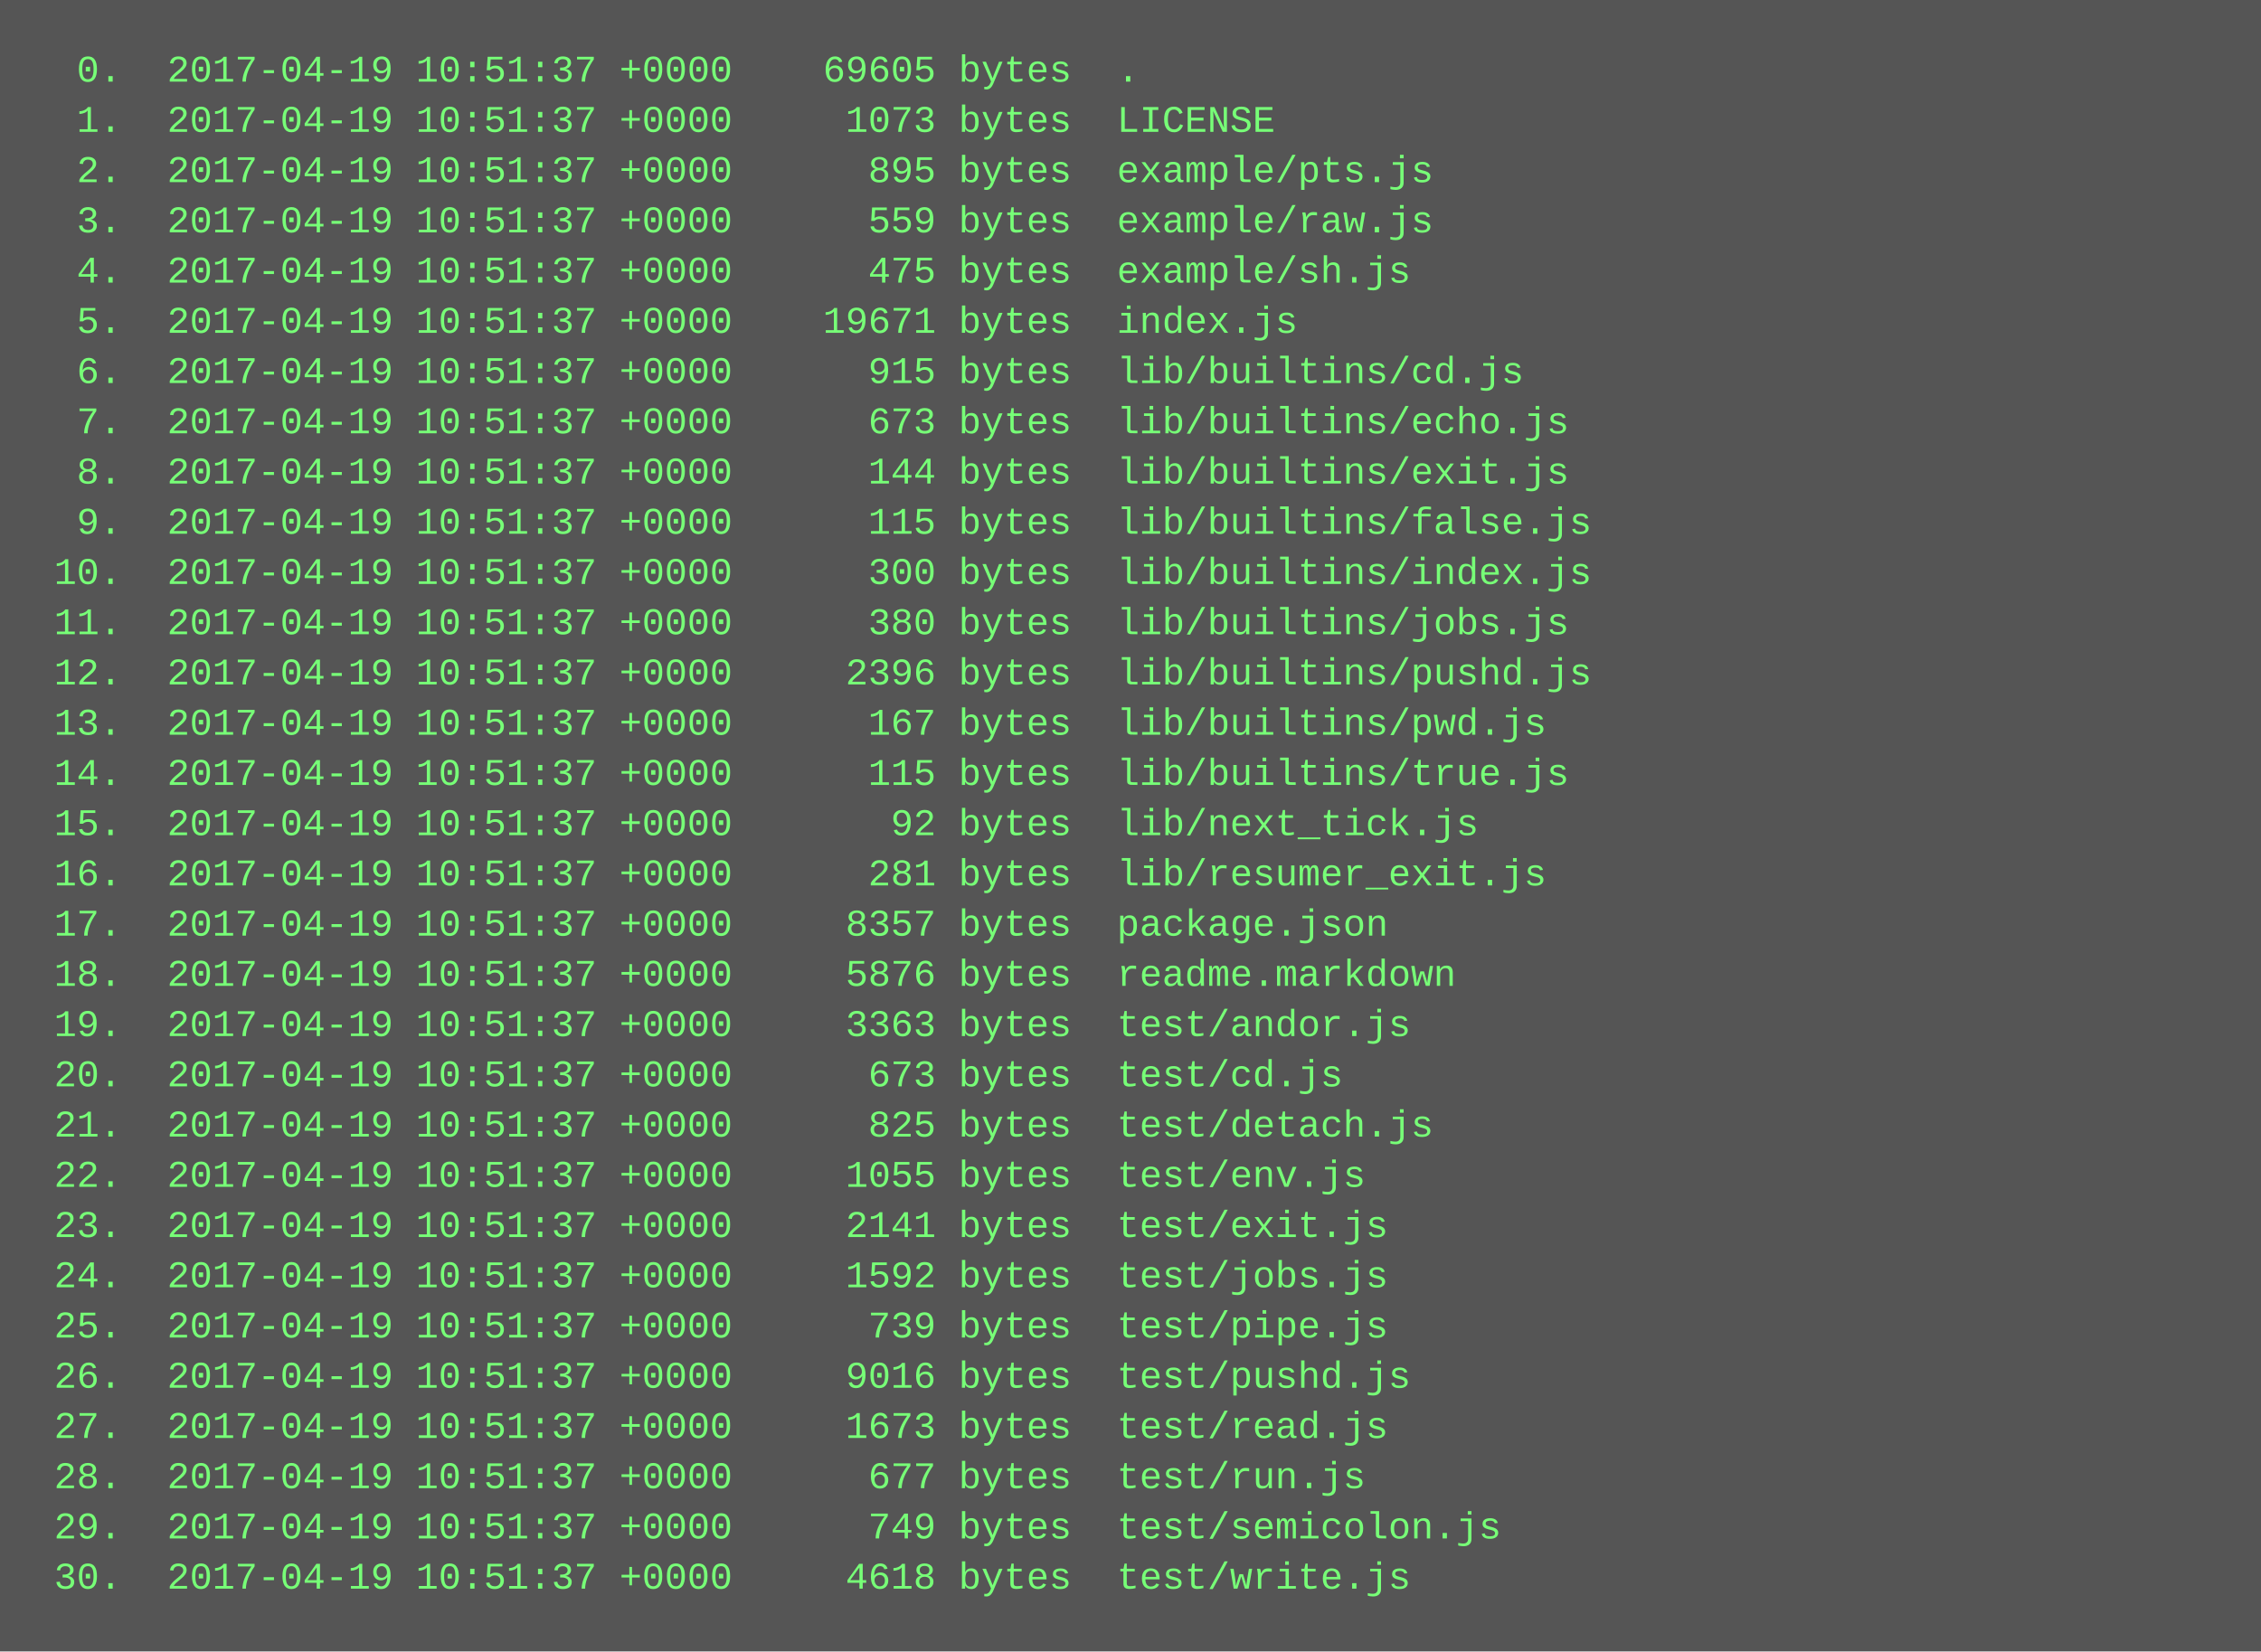
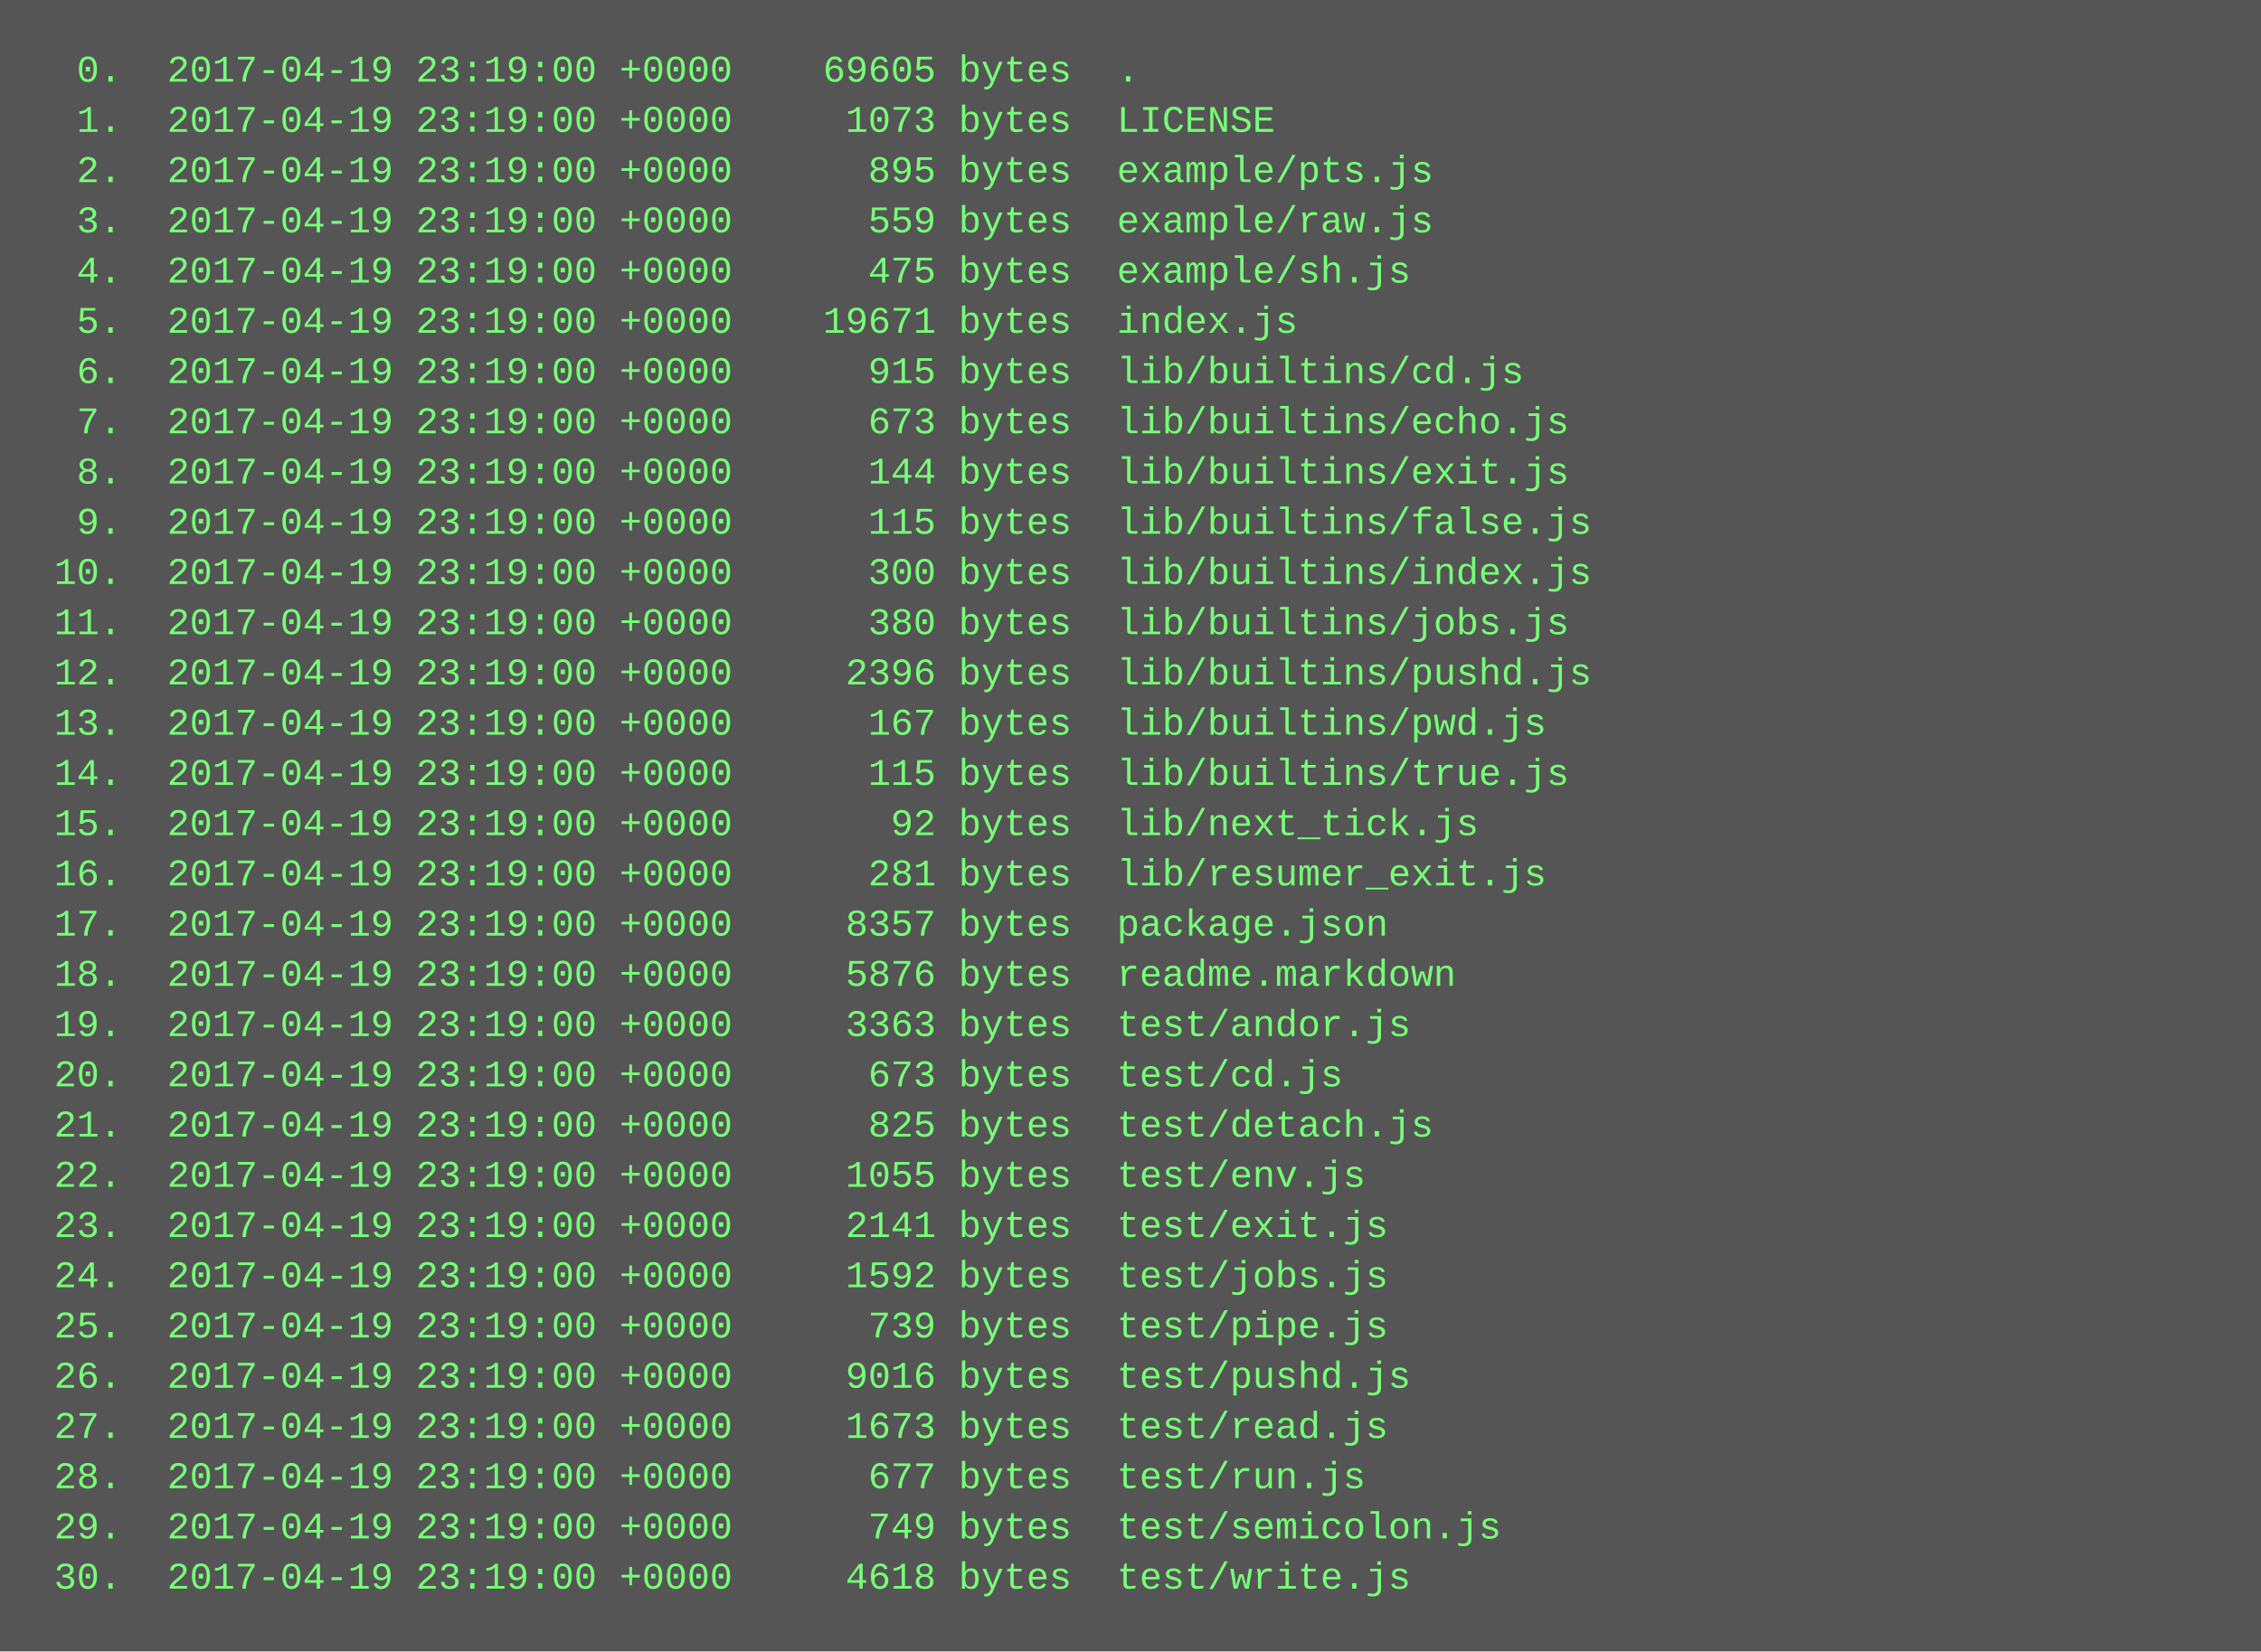
<svg xmlns="http://www.w3.org/2000/svg" height="526" width="720">
  <rect height="526" fill="#555" width="720" />
  <text fill="#7f7" font-family="Courier New" font-size="12" xml:space="preserve">
-     <tspan x="10" y="26">  0.  2017-04-19 10:51:37 +0000    69605 bytes  .</tspan>
-     <tspan x="10" y="42">  1.  2017-04-19 10:51:37 +0000     1073 bytes  LICENSE</tspan>
-     <tspan x="10" y="58">  2.  2017-04-19 10:51:37 +0000      895 bytes  example/pts.js</tspan>
-     <tspan x="10" y="74">  3.  2017-04-19 10:51:37 +0000      559 bytes  example/raw.js</tspan>
-     <tspan x="10" y="90">  4.  2017-04-19 10:51:37 +0000      475 bytes  example/sh.js</tspan>
-     <tspan x="10" y="106">  5.  2017-04-19 10:51:37 +0000    19671 bytes  index.js</tspan>
-     <tspan x="10" y="122">  6.  2017-04-19 10:51:37 +0000      915 bytes  lib/builtins/cd.js</tspan>
-     <tspan x="10" y="138">  7.  2017-04-19 10:51:37 +0000      673 bytes  lib/builtins/echo.js</tspan>
-     <tspan x="10" y="154">  8.  2017-04-19 10:51:37 +0000      144 bytes  lib/builtins/exit.js</tspan>
-     <tspan x="10" y="170">  9.  2017-04-19 10:51:37 +0000      115 bytes  lib/builtins/false.js</tspan>
-     <tspan x="10" y="186"> 10.  2017-04-19 10:51:37 +0000      300 bytes  lib/builtins/index.js</tspan>
-     <tspan x="10" y="202"> 11.  2017-04-19 10:51:37 +0000      380 bytes  lib/builtins/jobs.js</tspan>
-     <tspan x="10" y="218"> 12.  2017-04-19 10:51:37 +0000     2396 bytes  lib/builtins/pushd.js</tspan>
-     <tspan x="10" y="234"> 13.  2017-04-19 10:51:37 +0000      167 bytes  lib/builtins/pwd.js</tspan>
-     <tspan x="10" y="250"> 14.  2017-04-19 10:51:37 +0000      115 bytes  lib/builtins/true.js</tspan>
-     <tspan x="10" y="266"> 15.  2017-04-19 10:51:37 +0000       92 bytes  lib/next_tick.js</tspan>
-     <tspan x="10" y="282"> 16.  2017-04-19 10:51:37 +0000      281 bytes  lib/resumer_exit.js</tspan>
-     <tspan x="10" y="298"> 17.  2017-04-19 10:51:37 +0000     8357 bytes  package.json</tspan>
-     <tspan x="10" y="314"> 18.  2017-04-19 10:51:37 +0000     5876 bytes  readme.markdown</tspan>
-     <tspan x="10" y="330"> 19.  2017-04-19 10:51:37 +0000     3363 bytes  test/andor.js</tspan>
-     <tspan x="10" y="346"> 20.  2017-04-19 10:51:37 +0000      673 bytes  test/cd.js</tspan>
-     <tspan x="10" y="362"> 21.  2017-04-19 10:51:37 +0000      825 bytes  test/detach.js</tspan>
-     <tspan x="10" y="378"> 22.  2017-04-19 10:51:37 +0000     1055 bytes  test/env.js</tspan>
-     <tspan x="10" y="394"> 23.  2017-04-19 10:51:37 +0000     2141 bytes  test/exit.js</tspan>
-     <tspan x="10" y="410"> 24.  2017-04-19 10:51:37 +0000     1592 bytes  test/jobs.js</tspan>
-     <tspan x="10" y="426"> 25.  2017-04-19 10:51:37 +0000      739 bytes  test/pipe.js</tspan>
-     <tspan x="10" y="442"> 26.  2017-04-19 10:51:37 +0000     9016 bytes  test/pushd.js</tspan>
-     <tspan x="10" y="458"> 27.  2017-04-19 10:51:37 +0000     1673 bytes  test/read.js</tspan>
-     <tspan x="10" y="474"> 28.  2017-04-19 10:51:37 +0000      677 bytes  test/run.js</tspan>
-     <tspan x="10" y="490"> 29.  2017-04-19 10:51:37 +0000      749 bytes  test/semicolon.js</tspan>
-     <tspan x="10" y="506"> 30.  2017-04-19 10:51:37 +0000     4618 bytes  test/write.js</tspan>
+     <tspan x="10" y="26">  0.  2017-04-19 23:19:00 +0000    69605 bytes  .</tspan>
+     <tspan x="10" y="42">  1.  2017-04-19 23:19:00 +0000     1073 bytes  LICENSE</tspan>
+     <tspan x="10" y="58">  2.  2017-04-19 23:19:00 +0000      895 bytes  example/pts.js</tspan>
+     <tspan x="10" y="74">  3.  2017-04-19 23:19:00 +0000      559 bytes  example/raw.js</tspan>
+     <tspan x="10" y="90">  4.  2017-04-19 23:19:00 +0000      475 bytes  example/sh.js</tspan>
+     <tspan x="10" y="106">  5.  2017-04-19 23:19:00 +0000    19671 bytes  index.js</tspan>
+     <tspan x="10" y="122">  6.  2017-04-19 23:19:00 +0000      915 bytes  lib/builtins/cd.js</tspan>
+     <tspan x="10" y="138">  7.  2017-04-19 23:19:00 +0000      673 bytes  lib/builtins/echo.js</tspan>
+     <tspan x="10" y="154">  8.  2017-04-19 23:19:00 +0000      144 bytes  lib/builtins/exit.js</tspan>
+     <tspan x="10" y="170">  9.  2017-04-19 23:19:00 +0000      115 bytes  lib/builtins/false.js</tspan>
+     <tspan x="10" y="186"> 10.  2017-04-19 23:19:00 +0000      300 bytes  lib/builtins/index.js</tspan>
+     <tspan x="10" y="202"> 11.  2017-04-19 23:19:00 +0000      380 bytes  lib/builtins/jobs.js</tspan>
+     <tspan x="10" y="218"> 12.  2017-04-19 23:19:00 +0000     2396 bytes  lib/builtins/pushd.js</tspan>
+     <tspan x="10" y="234"> 13.  2017-04-19 23:19:00 +0000      167 bytes  lib/builtins/pwd.js</tspan>
+     <tspan x="10" y="250"> 14.  2017-04-19 23:19:00 +0000      115 bytes  lib/builtins/true.js</tspan>
+     <tspan x="10" y="266"> 15.  2017-04-19 23:19:00 +0000       92 bytes  lib/next_tick.js</tspan>
+     <tspan x="10" y="282"> 16.  2017-04-19 23:19:00 +0000      281 bytes  lib/resumer_exit.js</tspan>
+     <tspan x="10" y="298"> 17.  2017-04-19 23:19:00 +0000     8357 bytes  package.json</tspan>
+     <tspan x="10" y="314"> 18.  2017-04-19 23:19:00 +0000     5876 bytes  readme.markdown</tspan>
+     <tspan x="10" y="330"> 19.  2017-04-19 23:19:00 +0000     3363 bytes  test/andor.js</tspan>
+     <tspan x="10" y="346"> 20.  2017-04-19 23:19:00 +0000      673 bytes  test/cd.js</tspan>
+     <tspan x="10" y="362"> 21.  2017-04-19 23:19:00 +0000      825 bytes  test/detach.js</tspan>
+     <tspan x="10" y="378"> 22.  2017-04-19 23:19:00 +0000     1055 bytes  test/env.js</tspan>
+     <tspan x="10" y="394"> 23.  2017-04-19 23:19:00 +0000     2141 bytes  test/exit.js</tspan>
+     <tspan x="10" y="410"> 24.  2017-04-19 23:19:00 +0000     1592 bytes  test/jobs.js</tspan>
+     <tspan x="10" y="426"> 25.  2017-04-19 23:19:00 +0000      739 bytes  test/pipe.js</tspan>
+     <tspan x="10" y="442"> 26.  2017-04-19 23:19:00 +0000     9016 bytes  test/pushd.js</tspan>
+     <tspan x="10" y="458"> 27.  2017-04-19 23:19:00 +0000     1673 bytes  test/read.js</tspan>
+     <tspan x="10" y="474"> 28.  2017-04-19 23:19:00 +0000      677 bytes  test/run.js</tspan>
+     <tspan x="10" y="490"> 29.  2017-04-19 23:19:00 +0000      749 bytes  test/semicolon.js</tspan>
+     <tspan x="10" y="506"> 30.  2017-04-19 23:19:00 +0000     4618 bytes  test/write.js</tspan>
  </text>
</svg>
